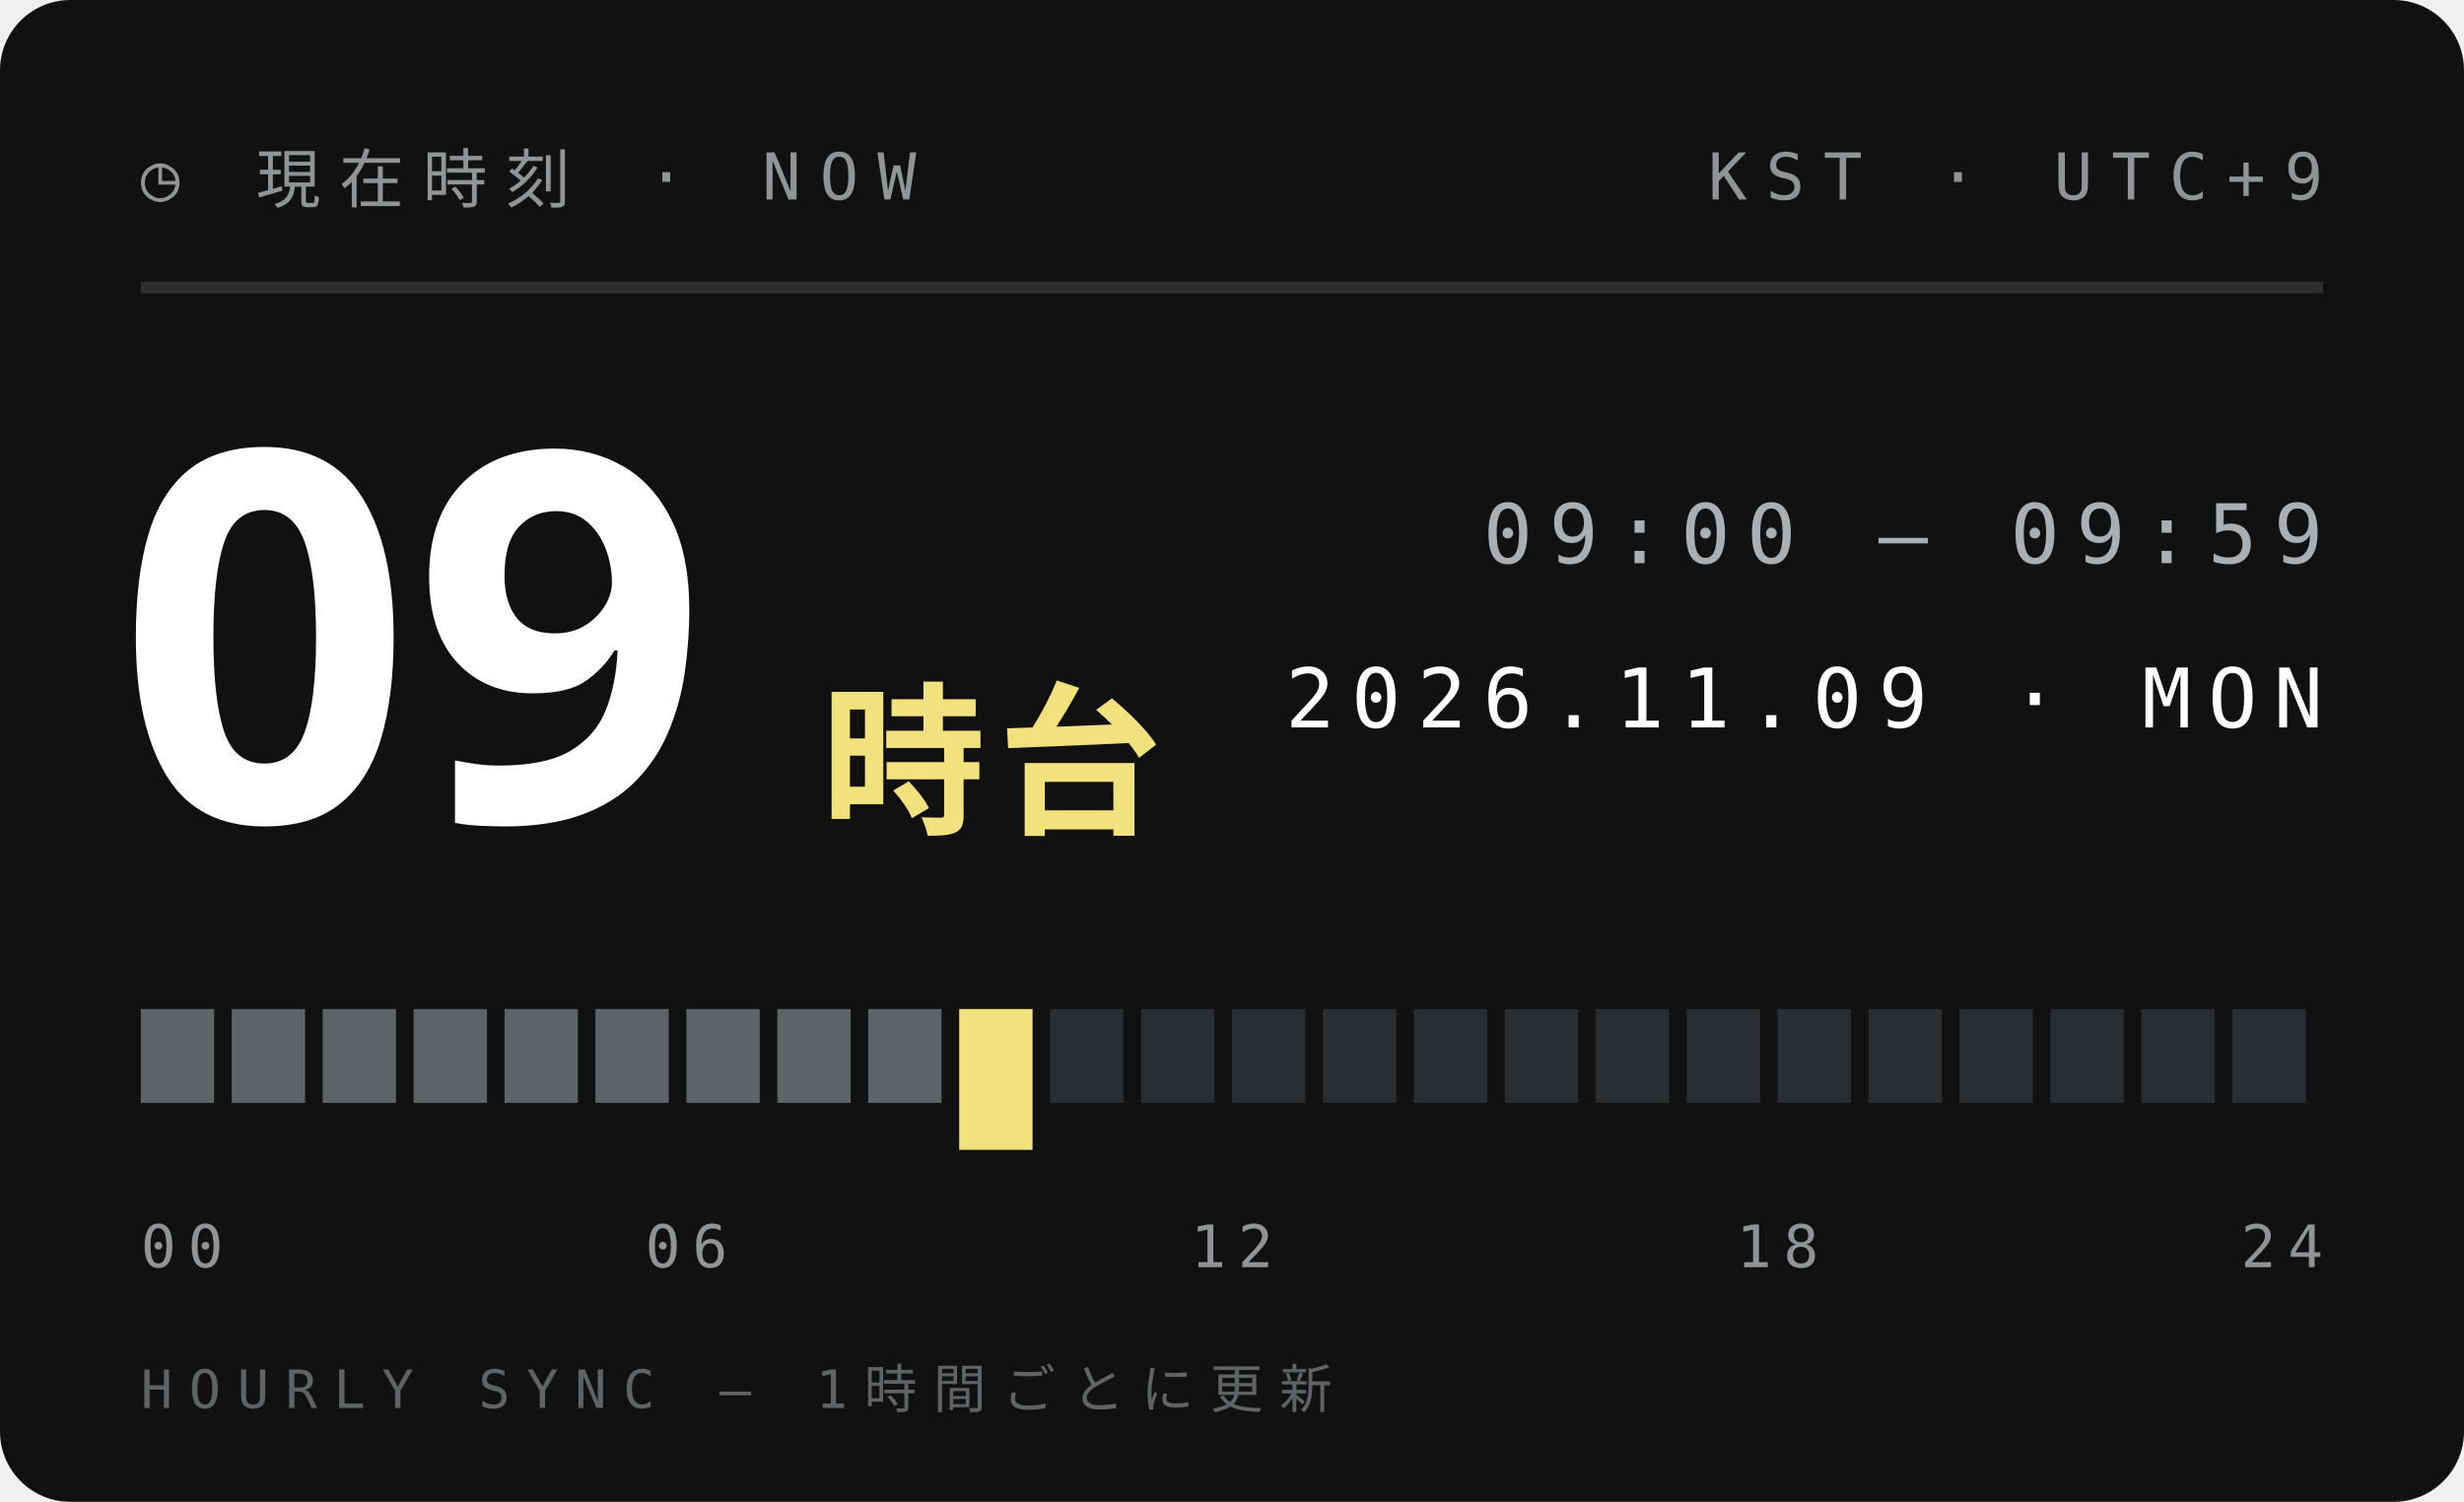
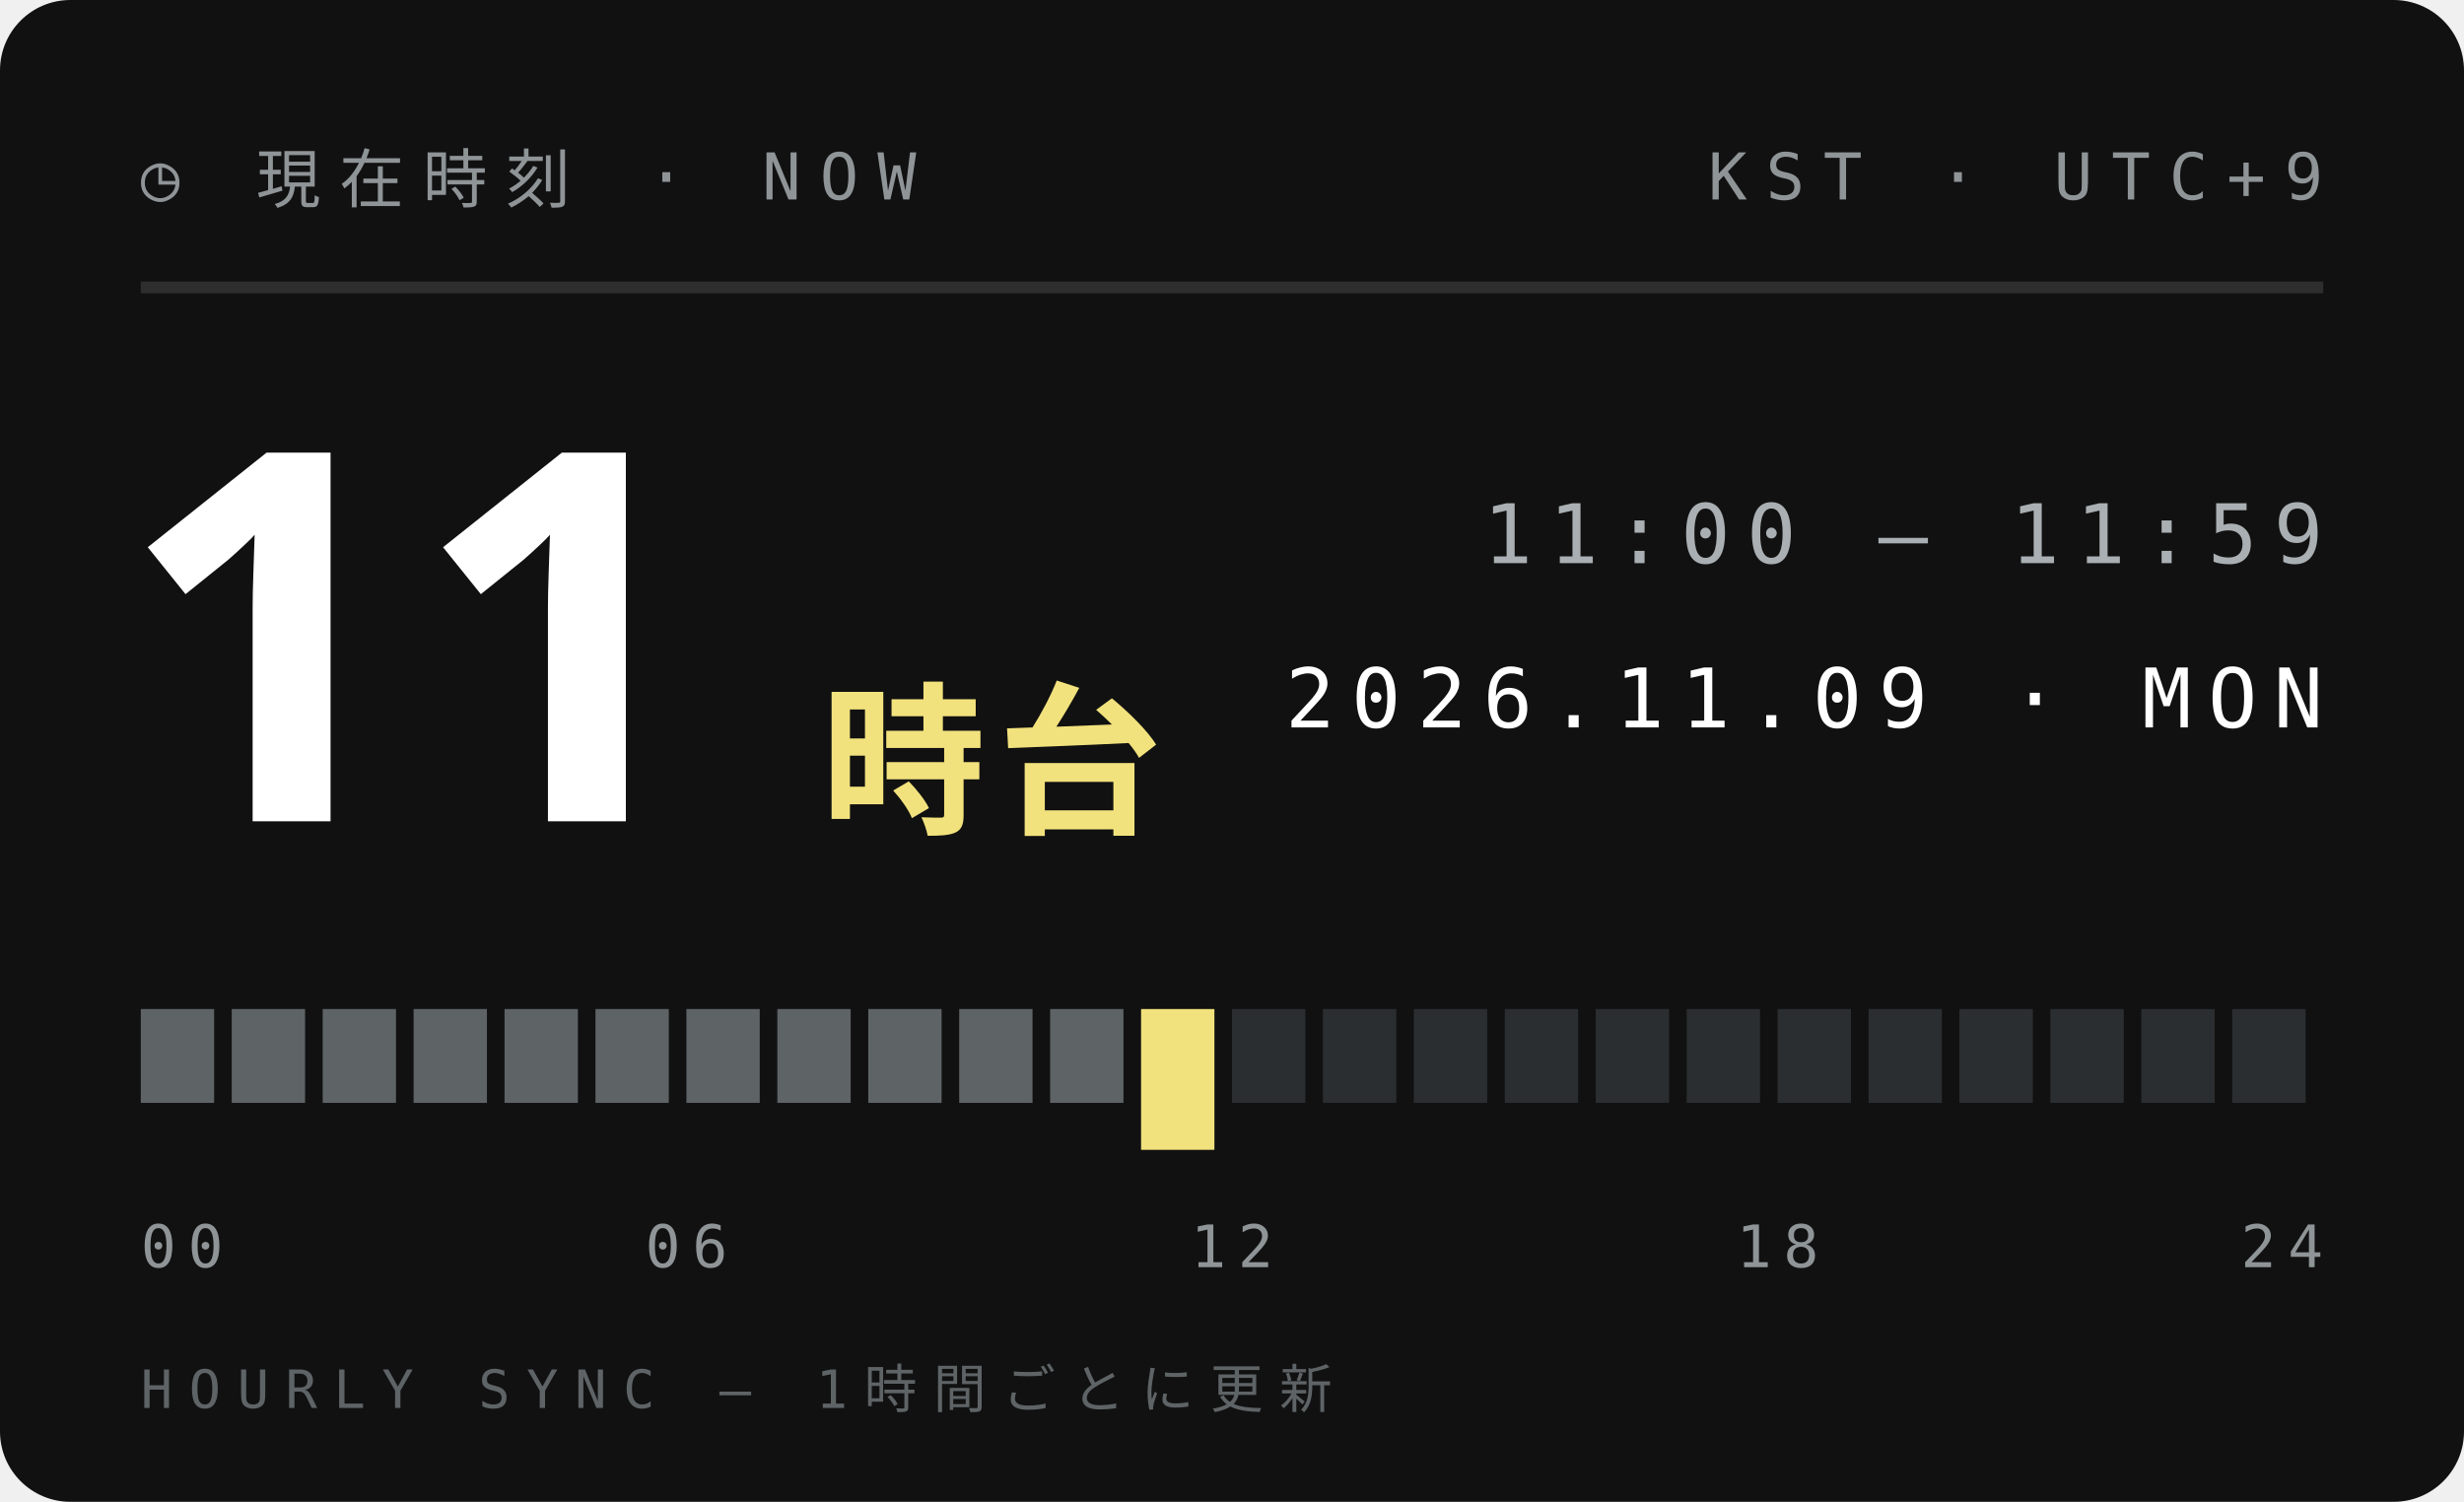
<svg xmlns="http://www.w3.org/2000/svg" width="210" height="128">
  <style>text{font:400 6.5px 'IBM Plex Mono',Menlo,monospace;letter-spacing:1.2px;fill:#5E6366}.s{font-size:5.5px}.v{font-weight:600;font-size:9px;fill:#111;letter-spacing:0}.b{font:900 20px 'Arial Black',sans-serif;fill:#111;letter-spacing:0}.j{font:800 11px 'Hiragino Sans','Noto Sans JP',sans-serif;fill:#111;letter-spacing:2px}</style>
  <rect width="210" height="128" rx="6" fill="#111" />
  <text x="12" y="17" style="font-size:5.5px;letter-spacing:1.6px;fill:#8F9497">◷ 現在時刻 · NOW</text>
  <text x="198" y="17" text-anchor="end" style="font-size:5.5px;letter-spacing:1.6px;fill:#8F9497">KST · UTC+9</text>
  <path d="M12 24.5H198" stroke="#ffffff1f" />
-   <text class="b" x="10" y="70" style="font-size:44px;fill:#fff">09</text>
+   <text class="b" x="10" y="70" style="font-size:44px;fill:#fff">11</text>
  <text class="j" x="70" y="70" style="font-size:14px;letter-spacing:1px;fill:#F2E27D">時台</text>
-   <text x="198" y="48" text-anchor="end" style="font-size:7px;letter-spacing:1.4px;fill:#A9AFB2">09:00 — 09:59</text>
+   <text x="198" y="48" text-anchor="end" style="font-size:7px;letter-spacing:1.4px;fill:#A9AFB2">11:00 — 11:59</text>
  <text x="198" y="62" text-anchor="end" style="font-size:7px;letter-spacing:1.4px;fill:#fff">2026.11.09 · MON</text>
  <rect x="12.00" y="86" width="6.25" height="8" fill="#5E6366" />
  <rect x="19.75" y="86" width="6.25" height="8" fill="#5E6366" />
  <rect x="27.50" y="86" width="6.25" height="8" fill="#5E6366" />
  <rect x="35.25" y="86" width="6.25" height="8" fill="#5E6366" />
  <rect x="43.00" y="86" width="6.25" height="8" fill="#5E6366" />
  <rect x="50.75" y="86" width="6.25" height="8" fill="#5E6366" />
  <rect x="58.50" y="86" width="6.25" height="8" fill="#5E6366" />
  <rect x="66.25" y="86" width="6.25" height="8" fill="#5E6366" />
  <rect x="74.00" y="86" width="6.25" height="8" fill="#5E6366" />
-   <rect x="81.75" y="86" width="6.25" height="12" fill="#F2E27D" />
-   <rect x="89.50" y="86" width="6.25" height="8" fill="#2B2E30" />
-   <rect x="97.25" y="86" width="6.25" height="8" fill="#2B2E30" />
+   <rect x="81.75" y="86" width="6.25" height="8" fill="#5E6366" />
+   <rect x="89.50" y="86" width="6.25" height="8" fill="#5E6366" />
+   <rect x="97.25" y="86" width="6.25" height="12" fill="#F2E27D" />
  <rect x="105.00" y="86" width="6.25" height="8" fill="#2B2E30" />
  <rect x="112.75" y="86" width="6.25" height="8" fill="#2B2E30" />
  <rect x="120.50" y="86" width="6.25" height="8" fill="#2B2E30" />
  <rect x="128.25" y="86" width="6.25" height="8" fill="#2B2E30" />
  <rect x="136.00" y="86" width="6.25" height="8" fill="#2B2E30" />
  <rect x="143.75" y="86" width="6.25" height="8" fill="#2B2E30" />
  <rect x="151.50" y="86" width="6.25" height="8" fill="#2B2E30" />
  <rect x="159.25" y="86" width="6.25" height="8" fill="#2B2E30" />
  <rect x="167.00" y="86" width="6.25" height="8" fill="#2B2E30" />
  <rect x="174.75" y="86" width="6.25" height="8" fill="#2B2E30" />
  <rect x="182.50" y="86" width="6.25" height="8" fill="#2B2E30" />
  <rect x="190.25" y="86" width="6.25" height="8" fill="#2B2E30" />
  <text x="12.0" y="108" text-anchor="start" style="font-size:5px;letter-spacing:1px;fill:#8F9497">00</text>
  <text x="58.5" y="108" text-anchor="middle" style="font-size:5px;letter-spacing:1px;fill:#8F9497">06</text>
  <text x="105.0" y="108" text-anchor="middle" style="font-size:5px;letter-spacing:1px;fill:#8F9497">12</text>
  <text x="151.5" y="108" text-anchor="middle" style="font-size:5px;letter-spacing:1px;fill:#8F9497">18</text>
  <text x="198.0" y="108" text-anchor="end" style="font-size:5px;letter-spacing:1px;fill:#8F9497">24</text>
  <text x="12" y="120" style="font-size:4.5px;letter-spacing:1.4px;fill:#5E6366">HOURLY SYNC — 1時間ごとに更新</text>
</svg>
